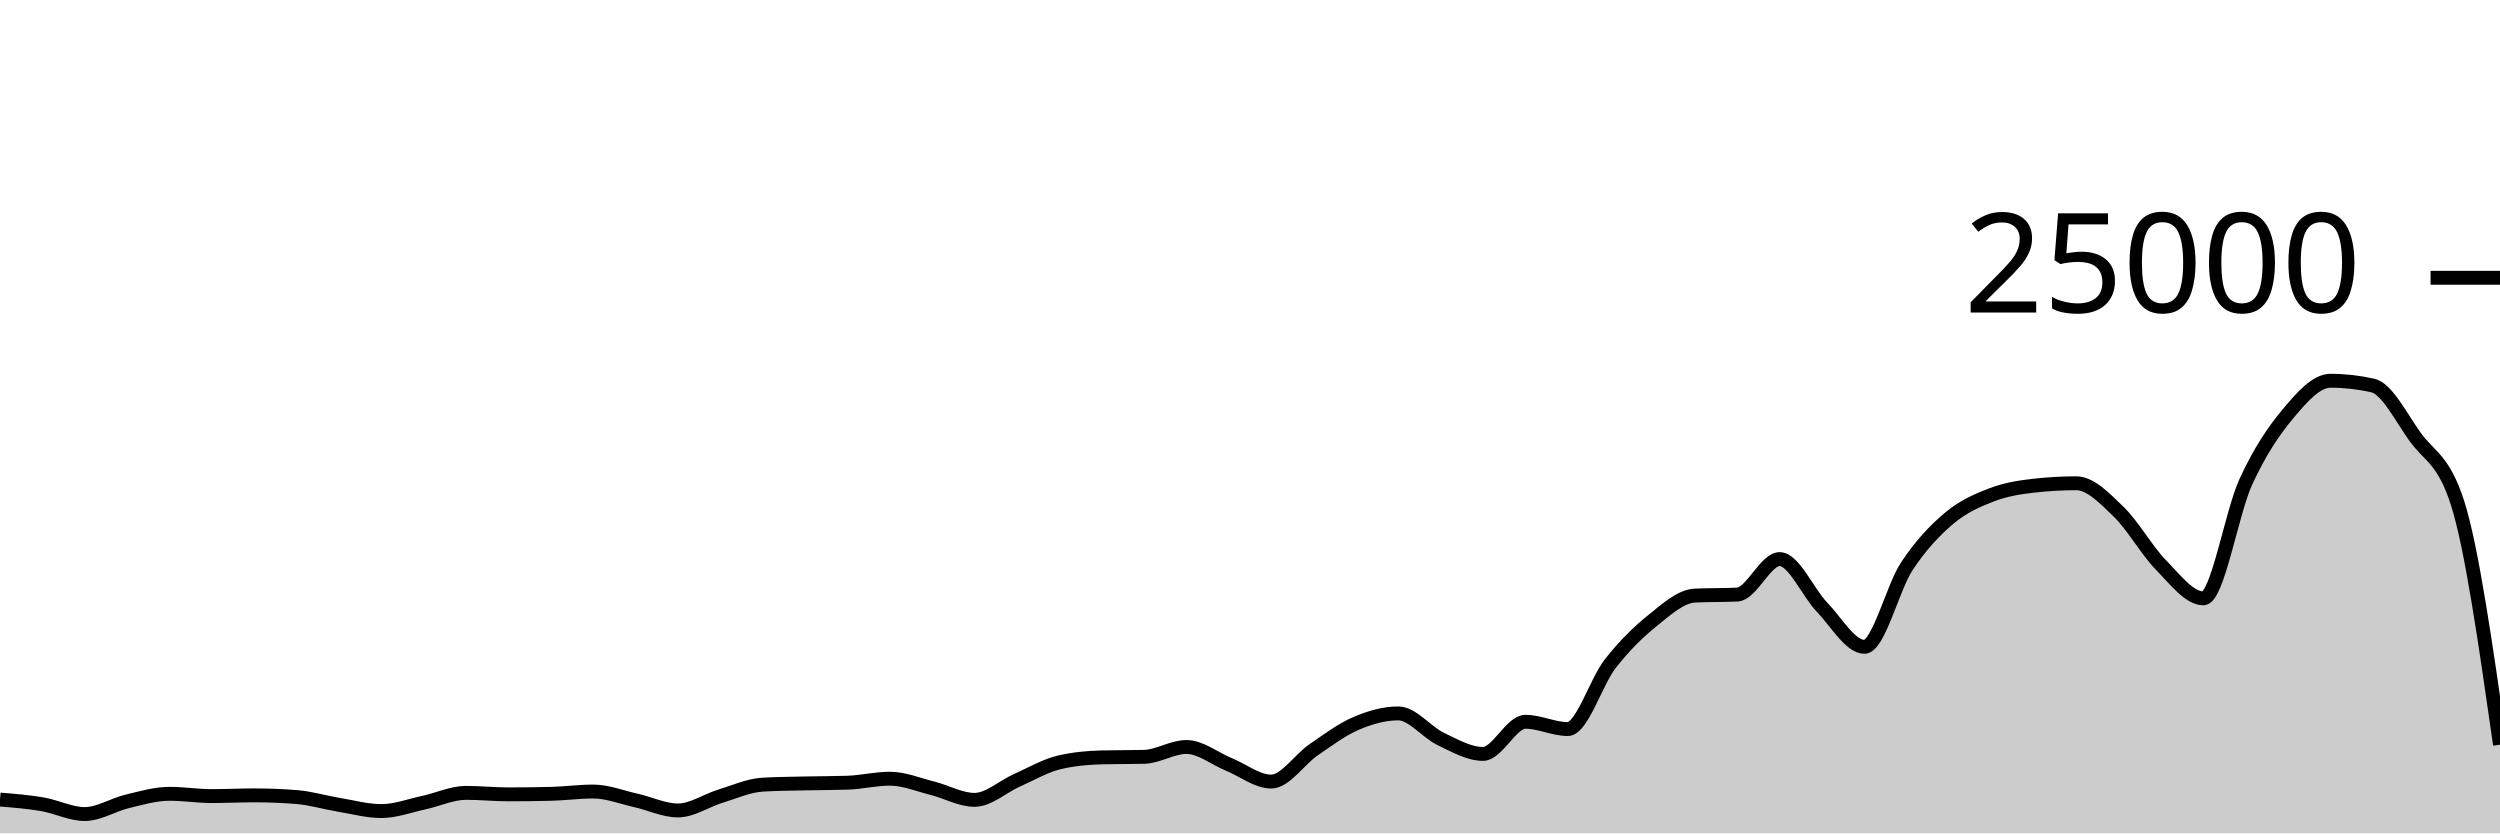
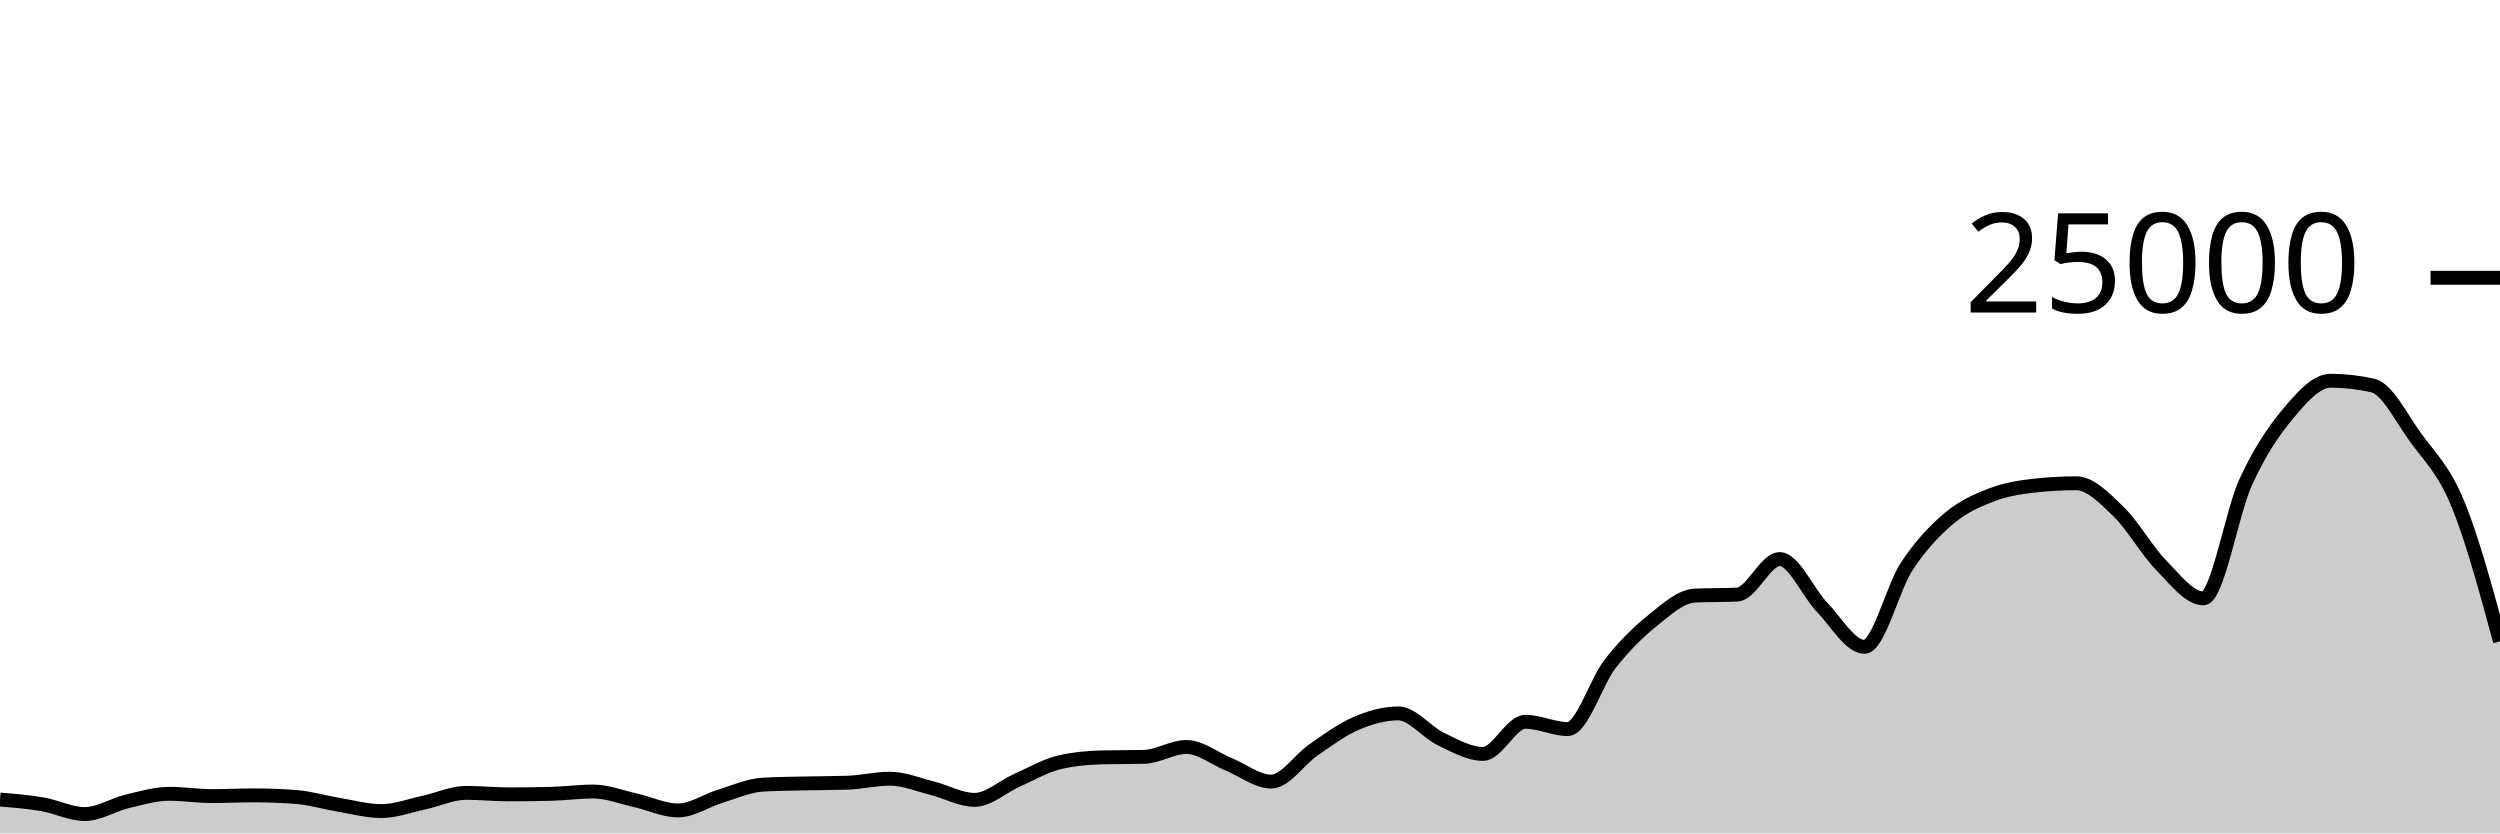
<svg xmlns="http://www.w3.org/2000/svg" viewBox="0 0 180 60">
  <g transform="translate(0,20)">
-     <path class="area" fill="rgba(0, 0, 0, 0.2)" d="M0,37.568C1.017,37.651,2.034,37.733,3.051,37.907C4.068,38.081,5.085,38.611,6.102,38.611C7.119,38.611,8.136,37.944,9.153,37.701C10.169,37.458,11.186,37.154,12.203,37.154C13.22,37.154,14.237,37.318,15.254,37.318C16.271,37.318,17.288,37.266,18.305,37.266C19.322,37.266,20.339,37.306,21.356,37.387C22.373,37.468,23.39,37.779,24.407,37.947C25.424,38.115,26.441,38.397,27.458,38.397C28.475,38.397,29.492,38.009,30.508,37.79C31.525,37.572,32.542,37.086,33.559,37.086C34.576,37.086,35.593,37.194,36.61,37.194C37.627,37.194,38.644,37.181,39.661,37.157C40.678,37.132,41.695,36.99,42.712,36.99C43.729,36.99,44.746,37.397,45.763,37.624C46.78,37.851,47.797,38.352,48.814,38.352C49.831,38.352,50.847,37.638,51.864,37.328C52.881,37.018,53.898,36.553,54.915,36.494C55.932,36.436,56.949,36.43,57.966,36.406C58.983,36.383,60,36.389,61.017,36.355C62.034,36.321,63.051,36.067,64.068,36.067C65.085,36.067,66.102,36.495,67.119,36.749C68.136,37.003,69.153,37.59,70.169,37.59C71.186,37.59,72.203,36.633,73.22,36.182C74.237,35.732,75.254,35.129,76.271,34.89C77.288,34.651,78.305,34.557,79.322,34.531C80.339,34.506,81.356,34.518,82.373,34.493C83.39,34.467,84.407,33.782,85.424,33.782C86.441,33.782,87.458,34.62,88.475,35.035C89.492,35.45,90.508,36.274,91.525,36.274C92.542,36.274,93.559,34.684,94.576,33.987C95.593,33.29,96.61,32.528,97.627,32.091C98.644,31.654,99.661,31.365,100.678,31.365C101.695,31.365,102.712,32.717,103.729,33.203C104.746,33.689,105.763,34.282,106.78,34.282C107.797,34.282,108.814,31.968,109.831,31.968C110.847,31.968,111.864,32.493,112.881,32.493C113.898,32.493,114.915,29.096,115.932,27.794C116.949,26.491,117.966,25.497,118.983,24.678C120,23.86,121.017,22.93,122.034,22.882C123.051,22.834,124.068,22.858,125.085,22.81C126.102,22.762,127.119,20.254,128.136,20.254C129.153,20.254,130.169,22.664,131.186,23.717C132.203,24.77,133.22,26.571,134.237,26.571C135.254,26.571,136.271,22.319,137.288,20.776C138.305,19.233,139.322,18.173,140.339,17.315C141.356,16.458,142.373,16.023,143.39,15.632C144.407,15.241,145.424,15.083,146.441,14.968C147.458,14.853,148.475,14.795,149.492,14.795C150.508,14.795,151.525,15.863,152.542,16.845C153.559,17.826,154.576,19.644,155.593,20.683C156.61,21.723,157.627,23.082,158.644,23.082C159.661,23.082,160.678,16.918,161.695,14.701C162.712,12.483,163.729,10.992,164.746,9.778C165.763,8.563,166.78,7.414,167.797,7.414C168.814,7.414,169.831,7.529,170.847,7.758C171.864,7.988,172.881,10.056,173.898,11.469C174.915,12.881,175.932,13.057,176.949,16.234C177.966,19.41,178.983,26.515,180,33.619L180,40C178.983,40,177.966,40,176.949,40C175.932,40,174.915,40,173.898,40C172.881,40,171.864,40,170.847,40C169.831,40,168.814,40,167.797,40C166.78,40,165.763,40,164.746,40C163.729,40,162.712,40,161.695,40C160.678,40,159.661,40,158.644,40C157.627,40,156.61,40,155.593,40C154.576,40,153.559,40,152.542,40C151.525,40,150.508,40,149.492,40C148.475,40,147.458,40,146.441,40C145.424,40,144.407,40,143.39,40C142.373,40,141.356,40,140.339,40C139.322,40,138.305,40,137.288,40C136.271,40,135.254,40,134.237,40C133.22,40,132.203,40,131.186,40C130.169,40,129.153,40,128.136,40C127.119,40,126.102,40,125.085,40C124.068,40,123.051,40,122.034,40C121.017,40,120,40,118.983,40C117.966,40,116.949,40,115.932,40C114.915,40,113.898,40,112.881,40C111.864,40,110.847,40,109.831,40C108.814,40,107.797,40,106.78,40C105.763,40,104.746,40,103.729,40C102.712,40,101.695,40,100.678,40C99.661,40,98.644,40,97.627,40C96.61,40,95.593,40,94.576,40C93.559,40,92.542,40,91.525,40C90.508,40,89.492,40,88.475,40C87.458,40,86.441,40,85.424,40C84.407,40,83.39,40,82.373,40C81.356,40,80.339,40,79.322,40C78.305,40,77.288,40,76.271,40C75.254,40,74.237,40,73.22,40C72.203,40,71.186,40,70.169,40C69.153,40,68.136,40,67.119,40C66.102,40,65.085,40,64.068,40C63.051,40,62.034,40,61.017,40C60,40,58.983,40,57.966,40C56.949,40,55.932,40,54.915,40C53.898,40,52.881,40,51.864,40C50.847,40,49.831,40,48.814,40C47.797,40,46.78,40,45.763,40C44.746,40,43.729,40,42.712,40C41.695,40,40.678,40,39.661,40C38.644,40,37.627,40,36.61,40C35.593,40,34.576,40,33.559,40C32.542,40,31.525,40,30.508,40C29.492,40,28.475,40,27.458,40C26.441,40,25.424,40,24.407,40C23.39,40,22.373,40,21.356,40C20.339,40,19.322,40,18.305,40C17.288,40,16.271,40,15.254,40C14.237,40,13.22,40,12.203,40C11.186,40,10.169,40,9.153,40C8.136,40,7.119,40,6.102,40C5.085,40,4.068,40,3.051,40C2.034,40,1.017,40,0,40Z" />
-     <path class="line" stroke="black" fill="none" d="M0,37.568C1.017,37.651,2.034,37.733,3.051,37.907C4.068,38.081,5.085,38.611,6.102,38.611C7.119,38.611,8.136,37.944,9.153,37.701C10.169,37.458,11.186,37.154,12.203,37.154C13.22,37.154,14.237,37.318,15.254,37.318C16.271,37.318,17.288,37.266,18.305,37.266C19.322,37.266,20.339,37.306,21.356,37.387C22.373,37.468,23.39,37.779,24.407,37.947C25.424,38.115,26.441,38.397,27.458,38.397C28.475,38.397,29.492,38.009,30.508,37.79C31.525,37.572,32.542,37.086,33.559,37.086C34.576,37.086,35.593,37.194,36.61,37.194C37.627,37.194,38.644,37.181,39.661,37.157C40.678,37.132,41.695,36.99,42.712,36.99C43.729,36.99,44.746,37.397,45.763,37.624C46.78,37.851,47.797,38.352,48.814,38.352C49.831,38.352,50.847,37.638,51.864,37.328C52.881,37.018,53.898,36.553,54.915,36.494C55.932,36.436,56.949,36.43,57.966,36.406C58.983,36.383,60,36.389,61.017,36.355C62.034,36.321,63.051,36.067,64.068,36.067C65.085,36.067,66.102,36.495,67.119,36.749C68.136,37.003,69.153,37.59,70.169,37.59C71.186,37.59,72.203,36.633,73.22,36.182C74.237,35.732,75.254,35.129,76.271,34.89C77.288,34.651,78.305,34.557,79.322,34.531C80.339,34.506,81.356,34.518,82.373,34.493C83.39,34.467,84.407,33.782,85.424,33.782C86.441,33.782,87.458,34.62,88.475,35.035C89.492,35.45,90.508,36.274,91.525,36.274C92.542,36.274,93.559,34.684,94.576,33.987C95.593,33.29,96.61,32.528,97.627,32.091C98.644,31.654,99.661,31.365,100.678,31.365C101.695,31.365,102.712,32.717,103.729,33.203C104.746,33.689,105.763,34.282,106.78,34.282C107.797,34.282,108.814,31.968,109.831,31.968C110.847,31.968,111.864,32.493,112.881,32.493C113.898,32.493,114.915,29.096,115.932,27.794C116.949,26.491,117.966,25.497,118.983,24.678C120,23.86,121.017,22.93,122.034,22.882C123.051,22.834,124.068,22.858,125.085,22.81C126.102,22.762,127.119,20.254,128.136,20.254C129.153,20.254,130.169,22.664,131.186,23.717C132.203,24.77,133.22,26.571,134.237,26.571C135.254,26.571,136.271,22.319,137.288,20.776C138.305,19.233,139.322,18.173,140.339,17.315C141.356,16.458,142.373,16.023,143.39,15.632C144.407,15.241,145.424,15.083,146.441,14.968C147.458,14.853,148.475,14.795,149.492,14.795C150.508,14.795,151.525,15.863,152.542,16.845C153.559,17.826,154.576,19.644,155.593,20.683C156.61,21.723,157.627,23.082,158.644,23.082C159.661,23.082,160.678,16.918,161.695,14.701C162.712,12.483,163.729,10.992,164.746,9.778C165.763,8.563,166.78,7.414,167.797,7.414C168.814,7.414,169.831,7.529,170.847,7.758C171.864,7.988,172.881,10.056,173.898,11.469C174.915,12.881,175.932,13.057,176.949,16.234C177.966,19.41,178.983,26.515,180,33.619" />
+     <path class="area" fill="rgba(0, 0, 0, 0.2)" d="M0,37.568C1.017,37.651,2.034,37.733,3.051,37.907C4.068,38.081,5.085,38.611,6.102,38.611C7.119,38.611,8.136,37.944,9.153,37.701C10.169,37.458,11.186,37.154,12.203,37.154C13.22,37.154,14.237,37.318,15.254,37.318C16.271,37.318,17.288,37.266,18.305,37.266C19.322,37.266,20.339,37.306,21.356,37.387C22.373,37.468,23.39,37.779,24.407,37.947C25.424,38.115,26.441,38.397,27.458,38.397C28.475,38.397,29.492,38.009,30.508,37.79C31.525,37.572,32.542,37.086,33.559,37.086C34.576,37.086,35.593,37.194,36.61,37.194C37.627,37.194,38.644,37.181,39.661,37.157C40.678,37.132,41.695,36.99,42.712,36.99C43.729,36.99,44.746,37.397,45.763,37.624C46.78,37.851,47.797,38.352,48.814,38.352C49.831,38.352,50.847,37.638,51.864,37.328C52.881,37.018,53.898,36.553,54.915,36.494C55.932,36.436,56.949,36.43,57.966,36.406C58.983,36.383,60,36.389,61.017,36.355C62.034,36.321,63.051,36.067,64.068,36.067C65.085,36.067,66.102,36.495,67.119,36.749C68.136,37.003,69.153,37.59,70.169,37.59C71.186,37.59,72.203,36.633,73.22,36.182C74.237,35.732,75.254,35.129,76.271,34.89C77.288,34.651,78.305,34.557,79.322,34.531C80.339,34.506,81.356,34.518,82.373,34.493C83.39,34.467,84.407,33.782,85.424,33.782C86.441,33.782,87.458,34.62,88.475,35.035C89.492,35.45,90.508,36.274,91.525,36.274C92.542,36.274,93.559,34.684,94.576,33.987C95.593,33.29,96.61,32.528,97.627,32.091C98.644,31.654,99.661,31.365,100.678,31.365C101.695,31.365,102.712,32.717,103.729,33.203C104.746,33.689,105.763,34.282,106.78,34.282C107.797,34.282,108.814,31.968,109.831,31.968C110.847,31.968,111.864,32.493,112.881,32.493C113.898,32.493,114.915,29.096,115.932,27.794C116.949,26.491,117.966,25.497,118.983,24.678C120,23.86,121.017,22.93,122.034,22.882C123.051,22.834,124.068,22.858,125.085,22.81C126.102,22.762,127.119,20.254,128.136,20.254C129.153,20.254,130.169,22.664,131.186,23.717C132.203,24.77,133.22,26.571,134.237,26.571C135.254,26.571,136.271,22.319,137.288,20.776C138.305,19.233,139.322,18.173,140.339,17.315C141.356,16.458,142.373,16.023,143.39,15.632C144.407,15.241,145.424,15.083,146.441,14.968C147.458,14.853,148.475,14.795,149.492,14.795C150.508,14.795,151.525,15.863,152.542,16.845C153.559,17.826,154.576,19.644,155.593,20.683C156.61,21.723,157.627,23.082,158.644,23.082C159.661,23.082,160.678,16.918,161.695,14.701C162.712,12.483,163.729,10.992,164.746,9.778C165.763,8.563,166.78,7.414,167.797,7.414C168.814,7.414,169.831,7.529,170.847,7.758C171.864,7.988,172.881,10.056,173.898,11.469C174.915,12.881,175.932,13.782,176.949,16.234C177.966,18.685,178.983,22.431,180,26.178L180,40C178.983,40,177.966,40,176.949,40C175.932,40,174.915,40,173.898,40C172.881,40,171.864,40,170.847,40C169.831,40,168.814,40,167.797,40C166.78,40,165.763,40,164.746,40C163.729,40,162.712,40,161.695,40C160.678,40,159.661,40,158.644,40C157.627,40,156.61,40,155.593,40C154.576,40,153.559,40,152.542,40C151.525,40,150.508,40,149.492,40C148.475,40,147.458,40,146.441,40C145.424,40,144.407,40,143.39,40C142.373,40,141.356,40,140.339,40C139.322,40,138.305,40,137.288,40C136.271,40,135.254,40,134.237,40C133.22,40,132.203,40,131.186,40C130.169,40,129.153,40,128.136,40C127.119,40,126.102,40,125.085,40C124.068,40,123.051,40,122.034,40C121.017,40,120,40,118.983,40C117.966,40,116.949,40,115.932,40C114.915,40,113.898,40,112.881,40C111.864,40,110.847,40,109.831,40C108.814,40,107.797,40,106.78,40C105.763,40,104.746,40,103.729,40C102.712,40,101.695,40,100.678,40C99.661,40,98.644,40,97.627,40C96.61,40,95.593,40,94.576,40C93.559,40,92.542,40,91.525,40C90.508,40,89.492,40,88.475,40C87.458,40,86.441,40,85.424,40C84.407,40,83.39,40,82.373,40C81.356,40,80.339,40,79.322,40C78.305,40,77.288,40,76.271,40C75.254,40,74.237,40,73.22,40C72.203,40,71.186,40,70.169,40C69.153,40,68.136,40,67.119,40C66.102,40,65.085,40,64.068,40C63.051,40,62.034,40,61.017,40C60,40,58.983,40,57.966,40C56.949,40,55.932,40,54.915,40C53.898,40,52.881,40,51.864,40C50.847,40,49.831,40,48.814,40C47.797,40,46.78,40,45.763,40C44.746,40,43.729,40,42.712,40C41.695,40,40.678,40,39.661,40C38.644,40,37.627,40,36.61,40C35.593,40,34.576,40,33.559,40C32.542,40,31.525,40,30.508,40C29.492,40,28.475,40,27.458,40C26.441,40,25.424,40,24.407,40C23.39,40,22.373,40,21.356,40C20.339,40,19.322,40,18.305,40C17.288,40,16.271,40,15.254,40C14.237,40,13.22,40,12.203,40C11.186,40,10.169,40,9.153,40C8.136,40,7.119,40,6.102,40C5.085,40,4.068,40,3.051,40C2.034,40,1.017,40,0,40Z" />
+     <path class="line" stroke="black" fill="none" d="M0,37.568C1.017,37.651,2.034,37.733,3.051,37.907C4.068,38.081,5.085,38.611,6.102,38.611C7.119,38.611,8.136,37.944,9.153,37.701C10.169,37.458,11.186,37.154,12.203,37.154C13.22,37.154,14.237,37.318,15.254,37.318C16.271,37.318,17.288,37.266,18.305,37.266C19.322,37.266,20.339,37.306,21.356,37.387C22.373,37.468,23.39,37.779,24.407,37.947C25.424,38.115,26.441,38.397,27.458,38.397C28.475,38.397,29.492,38.009,30.508,37.79C31.525,37.572,32.542,37.086,33.559,37.086C34.576,37.086,35.593,37.194,36.61,37.194C37.627,37.194,38.644,37.181,39.661,37.157C40.678,37.132,41.695,36.99,42.712,36.99C43.729,36.99,44.746,37.397,45.763,37.624C46.78,37.851,47.797,38.352,48.814,38.352C49.831,38.352,50.847,37.638,51.864,37.328C52.881,37.018,53.898,36.553,54.915,36.494C55.932,36.436,56.949,36.43,57.966,36.406C58.983,36.383,60,36.389,61.017,36.355C62.034,36.321,63.051,36.067,64.068,36.067C65.085,36.067,66.102,36.495,67.119,36.749C68.136,37.003,69.153,37.59,70.169,37.59C71.186,37.59,72.203,36.633,73.22,36.182C74.237,35.732,75.254,35.129,76.271,34.89C77.288,34.651,78.305,34.557,79.322,34.531C80.339,34.506,81.356,34.518,82.373,34.493C83.39,34.467,84.407,33.782,85.424,33.782C86.441,33.782,87.458,34.62,88.475,35.035C89.492,35.45,90.508,36.274,91.525,36.274C92.542,36.274,93.559,34.684,94.576,33.987C95.593,33.29,96.61,32.528,97.627,32.091C98.644,31.654,99.661,31.365,100.678,31.365C101.695,31.365,102.712,32.717,103.729,33.203C104.746,33.689,105.763,34.282,106.78,34.282C107.797,34.282,108.814,31.968,109.831,31.968C110.847,31.968,111.864,32.493,112.881,32.493C113.898,32.493,114.915,29.096,115.932,27.794C116.949,26.491,117.966,25.497,118.983,24.678C120,23.86,121.017,22.93,122.034,22.882C123.051,22.834,124.068,22.858,125.085,22.81C126.102,22.762,127.119,20.254,128.136,20.254C129.153,20.254,130.169,22.664,131.186,23.717C132.203,24.77,133.22,26.571,134.237,26.571C135.254,26.571,136.271,22.319,137.288,20.776C138.305,19.233,139.322,18.173,140.339,17.315C141.356,16.458,142.373,16.023,143.39,15.632C144.407,15.241,145.424,15.083,146.441,14.968C147.458,14.853,148.475,14.795,149.492,14.795C150.508,14.795,151.525,15.863,152.542,16.845C153.559,17.826,154.576,19.644,155.593,20.683C156.61,21.723,157.627,23.082,158.644,23.082C159.661,23.082,160.678,16.918,161.695,14.701C162.712,12.483,163.729,10.992,164.746,9.778C165.763,8.563,166.78,7.414,167.797,7.414C168.814,7.414,169.831,7.529,170.847,7.758C171.864,7.988,172.881,10.056,173.898,11.469C174.915,12.881,175.932,13.782,176.949,16.234C177.966,18.685,178.983,22.431,180,26.178" />
    <path class="axis-ceiling" stroke-width="1" stroke="black" fill="none" d="M175,0L180,0" />
    <text class="axis-ceiling-label" font-family="sans-serif" text-anchor="end" font-size="10px" x="170" y="2.5">25000</text>
  </g>
</svg>
